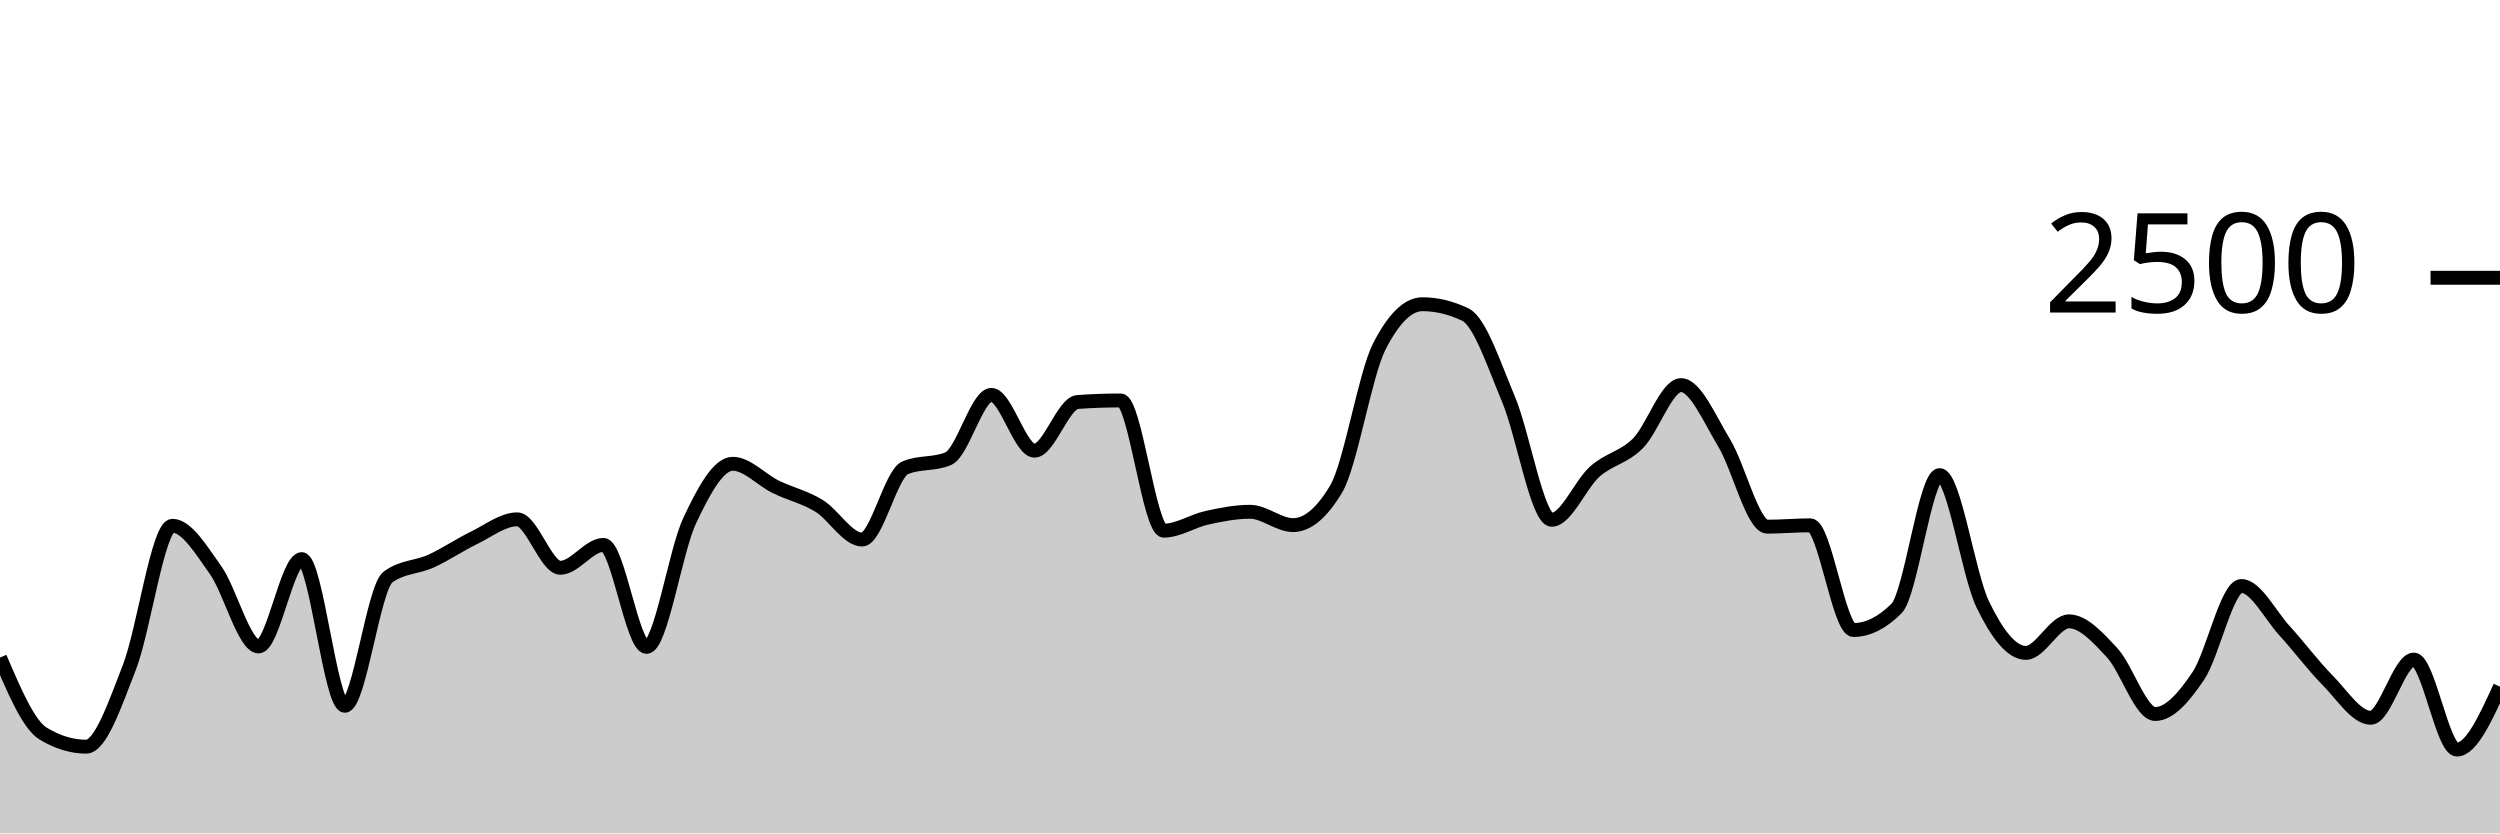
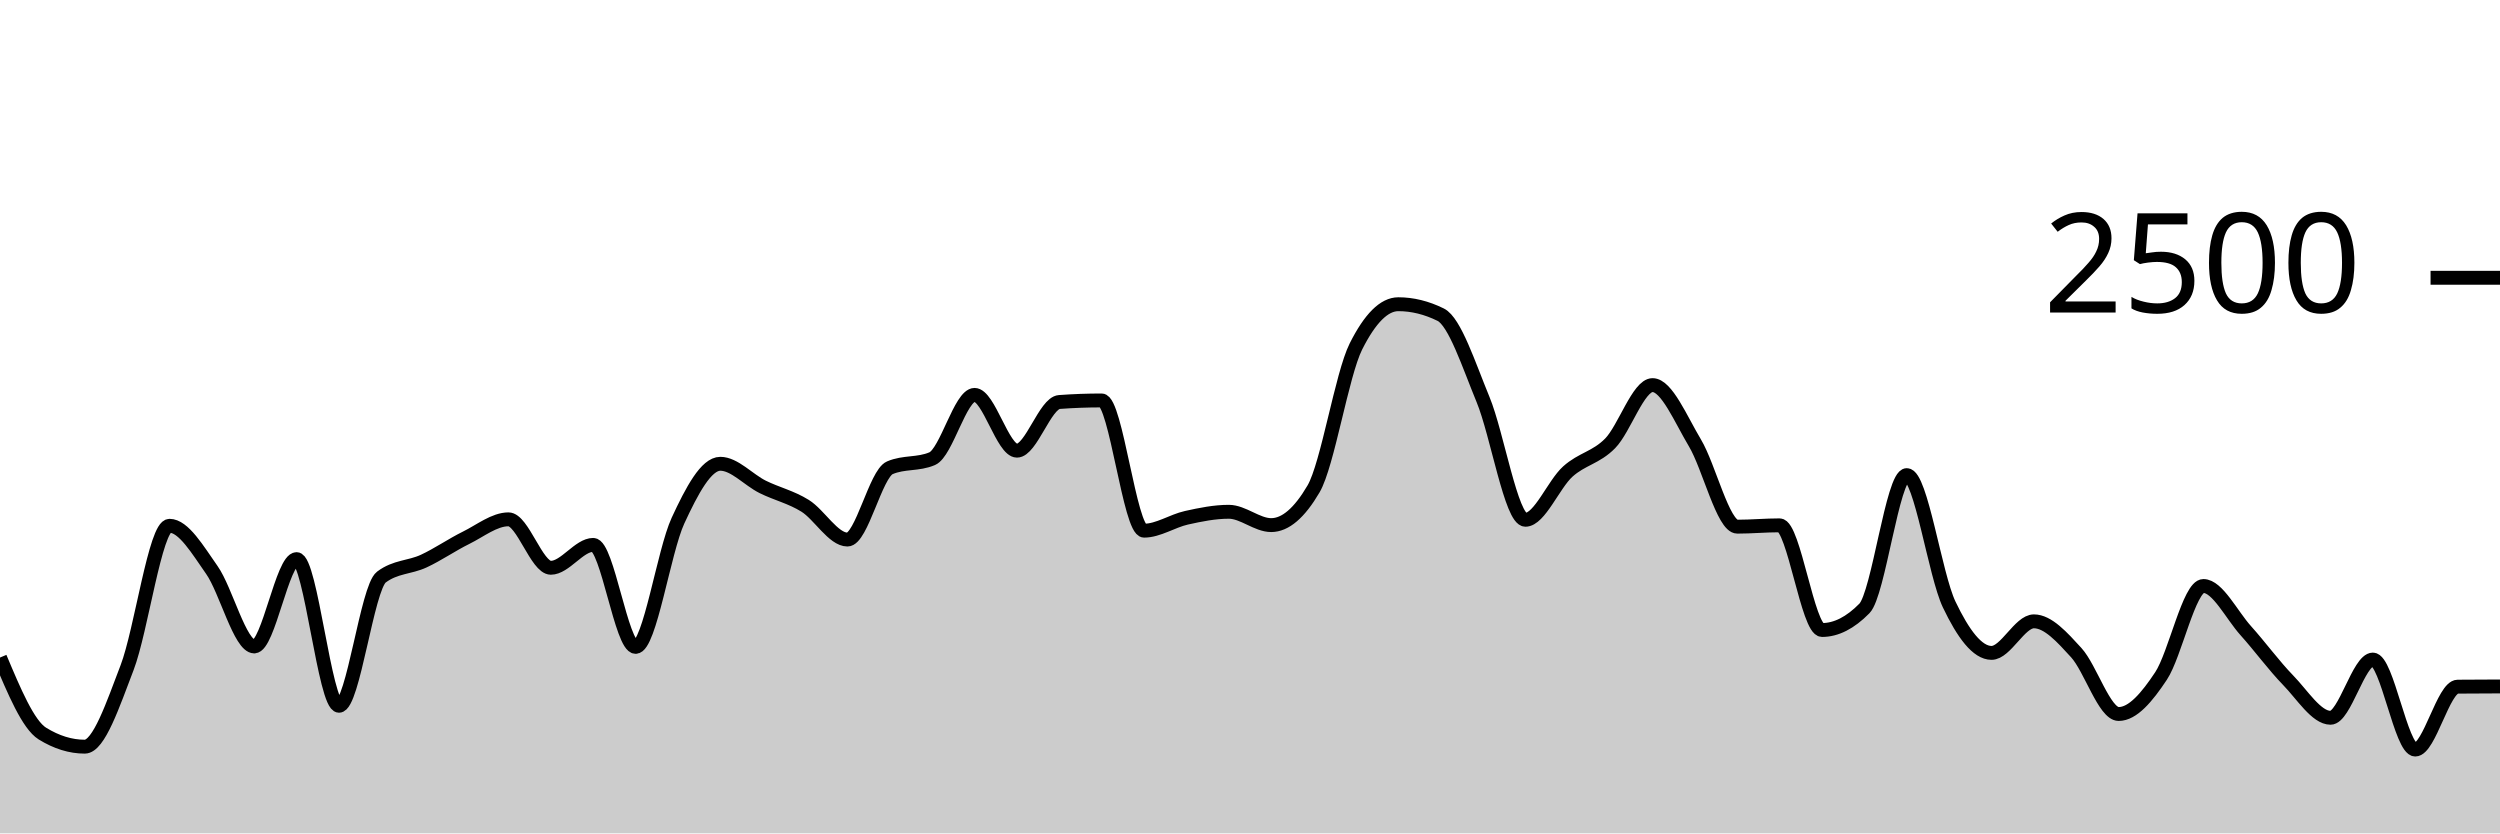
<svg xmlns="http://www.w3.org/2000/svg" viewBox="0 0 180 60">
  <g transform="translate(0,20)">
-     <path class="area" fill="rgba(0, 0, 0, 0.2)" d="M0,27.344C1.034,29.765,2.069,32.187,3.103,32.816C4.138,33.445,5.172,33.76,6.207,33.76C7.241,33.76,8.276,30.715,9.31,28.064C10.345,25.413,11.379,17.856,12.414,17.856C13.448,17.856,14.483,19.592,15.517,21.04C16.552,22.488,17.586,26.544,18.621,26.544C19.655,26.544,20.69,20.256,21.724,20.256C22.759,20.256,23.793,30.816,24.828,30.816C25.862,30.816,26.897,22.32,27.931,21.552C28.966,20.784,30,20.872,31.034,20.4C32.069,19.928,33.103,19.221,34.138,18.72C35.172,18.219,36.207,17.392,37.241,17.392C38.276,17.392,39.31,20.88,40.345,20.88C41.379,20.88,42.414,19.232,43.448,19.232C44.483,19.232,45.517,26.576,46.552,26.576C47.586,26.576,48.621,19.685,49.655,17.488C50.69,15.291,51.724,13.392,52.759,13.392C53.793,13.392,54.828,14.552,55.862,15.056C56.897,15.56,57.931,15.784,58.966,16.416C60,17.048,61.034,18.848,62.069,18.848C63.103,18.848,64.138,14.117,65.172,13.68C66.207,13.243,67.241,13.461,68.276,13.024C69.31,12.587,70.345,8.432,71.379,8.432C72.414,8.432,73.448,12.448,74.483,12.448C75.517,12.448,76.552,9.019,77.586,8.944C78.621,8.869,79.655,8.832,80.69,8.832C81.724,8.832,82.759,18.208,83.793,18.208C84.828,18.208,85.862,17.507,86.897,17.28C87.931,17.053,88.966,16.848,90,16.848C91.034,16.848,92.069,17.808,93.103,17.808C94.138,17.808,95.172,16.939,96.207,15.2C97.241,13.461,98.276,6.971,99.31,4.944C100.345,2.917,101.379,1.904,102.414,1.904C103.448,1.904,104.483,2.155,105.517,2.656C106.552,3.157,107.586,6.307,108.621,8.768C109.655,11.229,110.69,17.424,111.724,17.424C112.759,17.424,113.793,14.869,114.828,13.952C115.862,13.035,116.897,12.957,117.931,11.92C118.966,10.883,120,7.728,121.034,7.728C122.069,7.728,123.103,10.189,124.138,11.888C125.172,13.587,126.207,17.92,127.241,17.92C128.276,17.92,129.31,17.824,130.345,17.824C131.379,17.824,132.414,25.36,133.448,25.36C134.483,25.36,135.517,24.843,136.552,23.808C137.586,22.773,138.621,14.208,139.655,14.208C140.69,14.208,141.724,21.387,142.759,23.52C143.793,25.653,144.828,27.008,145.862,27.008C146.897,27.008,147.931,24.736,148.966,24.736C150,24.736,151.034,25.88,152.069,26.992C153.103,28.104,154.138,31.408,155.172,31.408C156.207,31.408,157.241,30.208,158.276,28.672C159.31,27.136,160.345,22.192,161.379,22.192C162.414,22.192,163.448,24.277,164.483,25.408C165.517,26.539,166.552,27.931,167.586,28.976C168.621,30.021,169.655,31.68,170.69,31.68C171.724,31.68,172.759,27.488,173.793,27.488C174.828,27.488,175.862,33.968,176.897,33.968C177.931,33.968,178.966,31.704,180,29.44L180,40C178.966,40,177.931,40,176.897,40C175.862,40,174.828,40,173.793,40C172.759,40,171.724,40,170.69,40C169.655,40,168.621,40,167.586,40C166.552,40,165.517,40,164.483,40C163.448,40,162.414,40,161.379,40C160.345,40,159.31,40,158.276,40C157.241,40,156.207,40,155.172,40C154.138,40,153.103,40,152.069,40C151.034,40,150,40,148.966,40C147.931,40,146.897,40,145.862,40C144.828,40,143.793,40,142.759,40C141.724,40,140.69,40,139.655,40C138.621,40,137.586,40,136.552,40C135.517,40,134.483,40,133.448,40C132.414,40,131.379,40,130.345,40C129.31,40,128.276,40,127.241,40C126.207,40,125.172,40,124.138,40C123.103,40,122.069,40,121.034,40C120,40,118.966,40,117.931,40C116.897,40,115.862,40,114.828,40C113.793,40,112.759,40,111.724,40C110.69,40,109.655,40,108.621,40C107.586,40,106.552,40,105.517,40C104.483,40,103.448,40,102.414,40C101.379,40,100.345,40,99.31,40C98.276,40,97.241,40,96.207,40C95.172,40,94.138,40,93.103,40C92.069,40,91.034,40,90,40C88.966,40,87.931,40,86.897,40C85.862,40,84.828,40,83.793,40C82.759,40,81.724,40,80.69,40C79.655,40,78.621,40,77.586,40C76.552,40,75.517,40,74.483,40C73.448,40,72.414,40,71.379,40C70.345,40,69.31,40,68.276,40C67.241,40,66.207,40,65.172,40C64.138,40,63.103,40,62.069,40C61.034,40,60,40,58.966,40C57.931,40,56.897,40,55.862,40C54.828,40,53.793,40,52.759,40C51.724,40,50.69,40,49.655,40C48.621,40,47.586,40,46.552,40C45.517,40,44.483,40,43.448,40C42.414,40,41.379,40,40.345,40C39.31,40,38.276,40,37.241,40C36.207,40,35.172,40,34.138,40C33.103,40,32.069,40,31.034,40C30,40,28.966,40,27.931,40C26.897,40,25.862,40,24.828,40C23.793,40,22.759,40,21.724,40C20.69,40,19.655,40,18.621,40C17.586,40,16.552,40,15.517,40C14.483,40,13.448,40,12.414,40C11.379,40,10.345,40,9.31,40C8.276,40,7.241,40,6.207,40C5.172,40,4.138,40,3.103,40C2.069,40,1.034,40,0,40Z" />
-     <path class="line" stroke="black" fill="none" d="M0,27.344C1.034,29.765,2.069,32.187,3.103,32.816C4.138,33.445,5.172,33.76,6.207,33.76C7.241,33.76,8.276,30.715,9.31,28.064C10.345,25.413,11.379,17.856,12.414,17.856C13.448,17.856,14.483,19.592,15.517,21.04C16.552,22.488,17.586,26.544,18.621,26.544C19.655,26.544,20.69,20.256,21.724,20.256C22.759,20.256,23.793,30.816,24.828,30.816C25.862,30.816,26.897,22.32,27.931,21.552C28.966,20.784,30,20.872,31.034,20.4C32.069,19.928,33.103,19.221,34.138,18.72C35.172,18.219,36.207,17.392,37.241,17.392C38.276,17.392,39.31,20.88,40.345,20.88C41.379,20.88,42.414,19.232,43.448,19.232C44.483,19.232,45.517,26.576,46.552,26.576C47.586,26.576,48.621,19.685,49.655,17.488C50.69,15.291,51.724,13.392,52.759,13.392C53.793,13.392,54.828,14.552,55.862,15.056C56.897,15.56,57.931,15.784,58.966,16.416C60,17.048,61.034,18.848,62.069,18.848C63.103,18.848,64.138,14.117,65.172,13.68C66.207,13.243,67.241,13.461,68.276,13.024C69.31,12.587,70.345,8.432,71.379,8.432C72.414,8.432,73.448,12.448,74.483,12.448C75.517,12.448,76.552,9.019,77.586,8.944C78.621,8.869,79.655,8.832,80.69,8.832C81.724,8.832,82.759,18.208,83.793,18.208C84.828,18.208,85.862,17.507,86.897,17.28C87.931,17.053,88.966,16.848,90,16.848C91.034,16.848,92.069,17.808,93.103,17.808C94.138,17.808,95.172,16.939,96.207,15.2C97.241,13.461,98.276,6.971,99.31,4.944C100.345,2.917,101.379,1.904,102.414,1.904C103.448,1.904,104.483,2.155,105.517,2.656C106.552,3.157,107.586,6.307,108.621,8.768C109.655,11.229,110.69,17.424,111.724,17.424C112.759,17.424,113.793,14.869,114.828,13.952C115.862,13.035,116.897,12.957,117.931,11.92C118.966,10.883,120,7.728,121.034,7.728C122.069,7.728,123.103,10.189,124.138,11.888C125.172,13.587,126.207,17.92,127.241,17.92C128.276,17.92,129.31,17.824,130.345,17.824C131.379,17.824,132.414,25.36,133.448,25.36C134.483,25.36,135.517,24.843,136.552,23.808C137.586,22.773,138.621,14.208,139.655,14.208C140.69,14.208,141.724,21.387,142.759,23.52C143.793,25.653,144.828,27.008,145.862,27.008C146.897,27.008,147.931,24.736,148.966,24.736C150,24.736,151.034,25.88,152.069,26.992C153.103,28.104,154.138,31.408,155.172,31.408C156.207,31.408,157.241,30.208,158.276,28.672C159.31,27.136,160.345,22.192,161.379,22.192C162.414,22.192,163.448,24.277,164.483,25.408C165.517,26.539,166.552,27.931,167.586,28.976C168.621,30.021,169.655,31.68,170.69,31.68C171.724,31.68,172.759,27.488,173.793,27.488C174.828,27.488,175.862,33.968,176.897,33.968C177.931,33.968,178.966,31.704,180,29.44" />
+     <path class="area" fill="rgba(0, 0, 0, 0.2)" d="M0,27.344C1.017,29.765,2.034,32.187,3.051,32.816C4.068,33.445,5.085,33.76,6.102,33.76C7.119,33.76,8.136,30.715,9.153,28.064C10.169,25.413,11.186,17.856,12.203,17.856C13.22,17.856,14.237,19.592,15.254,21.04C16.271,22.488,17.288,26.544,18.305,26.544C19.322,26.544,20.339,20.256,21.356,20.256C22.373,20.256,23.39,30.816,24.407,30.816C25.424,30.816,26.441,22.32,27.458,21.552C28.475,20.784,29.492,20.872,30.508,20.4C31.525,19.928,32.542,19.221,33.559,18.72C34.576,18.219,35.593,17.392,36.61,17.392C37.627,17.392,38.644,20.88,39.661,20.88C40.678,20.88,41.695,19.232,42.712,19.232C43.729,19.232,44.746,26.576,45.763,26.576C46.78,26.576,47.797,19.685,48.814,17.488C49.831,15.291,50.847,13.392,51.864,13.392C52.881,13.392,53.898,14.552,54.915,15.056C55.932,15.56,56.949,15.784,57.966,16.416C58.983,17.048,60,18.848,61.017,18.848C62.034,18.848,63.051,14.117,64.068,13.68C65.085,13.243,66.102,13.461,67.119,13.024C68.136,12.587,69.153,8.432,70.169,8.432C71.186,8.432,72.203,12.448,73.22,12.448C74.237,12.448,75.254,9.019,76.271,8.944C77.288,8.869,78.305,8.832,79.322,8.832C80.339,8.832,81.356,18.208,82.373,18.208C83.39,18.208,84.407,17.507,85.424,17.28C86.441,17.053,87.458,16.848,88.475,16.848C89.492,16.848,90.508,17.808,91.525,17.808C92.542,17.808,93.559,16.939,94.576,15.2C95.593,13.461,96.61,6.971,97.627,4.944C98.644,2.917,99.661,1.904,100.678,1.904C101.695,1.904,102.712,2.155,103.729,2.656C104.746,3.157,105.763,6.307,106.78,8.768C107.797,11.229,108.814,17.424,109.831,17.424C110.847,17.424,111.864,14.869,112.881,13.952C113.898,13.035,114.915,12.957,115.932,11.92C116.949,10.883,117.966,7.728,118.983,7.728C120,7.728,121.017,10.189,122.034,11.888C123.051,13.587,124.068,17.92,125.085,17.92C126.102,17.92,127.119,17.824,128.136,17.824C129.153,17.824,130.169,25.36,131.186,25.36C132.203,25.36,133.22,24.843,134.237,23.808C135.254,22.773,136.271,14.208,137.288,14.208C138.305,14.208,139.322,21.387,140.339,23.52C141.356,25.653,142.373,27.008,143.39,27.008C144.407,27.008,145.424,24.736,146.441,24.736C147.458,24.736,148.475,25.88,149.492,26.992C150.508,28.104,151.525,31.408,152.542,31.408C153.559,31.408,154.576,30.208,155.593,28.672C156.61,27.136,157.627,22.192,158.644,22.192C159.661,22.192,160.678,24.277,161.695,25.408C162.712,26.539,163.729,27.931,164.746,28.976C165.763,30.021,166.78,31.68,167.797,31.68C168.814,31.68,169.831,27.488,170.847,27.488C171.864,27.488,172.881,33.968,173.898,33.968C174.915,33.968,175.932,29.451,176.949,29.44C177.966,29.429,178.983,29.427,180,29.424L180,40C178.983,40,177.966,40,176.949,40C175.932,40,174.915,40,173.898,40C172.881,40,171.864,40,170.847,40C169.831,40,168.814,40,167.797,40C166.78,40,165.763,40,164.746,40C163.729,40,162.712,40,161.695,40C160.678,40,159.661,40,158.644,40C157.627,40,156.61,40,155.593,40C154.576,40,153.559,40,152.542,40C151.525,40,150.508,40,149.492,40C148.475,40,147.458,40,146.441,40C145.424,40,144.407,40,143.39,40C142.373,40,141.356,40,140.339,40C139.322,40,138.305,40,137.288,40C136.271,40,135.254,40,134.237,40C133.22,40,132.203,40,131.186,40C130.169,40,129.153,40,128.136,40C127.119,40,126.102,40,125.085,40C124.068,40,123.051,40,122.034,40C121.017,40,120,40,118.983,40C117.966,40,116.949,40,115.932,40C114.915,40,113.898,40,112.881,40C111.864,40,110.847,40,109.831,40C108.814,40,107.797,40,106.78,40C105.763,40,104.746,40,103.729,40C102.712,40,101.695,40,100.678,40C99.661,40,98.644,40,97.627,40C96.61,40,95.593,40,94.576,40C93.559,40,92.542,40,91.525,40C90.508,40,89.492,40,88.475,40C87.458,40,86.441,40,85.424,40C84.407,40,83.39,40,82.373,40C81.356,40,80.339,40,79.322,40C78.305,40,77.288,40,76.271,40C75.254,40,74.237,40,73.22,40C72.203,40,71.186,40,70.169,40C69.153,40,68.136,40,67.119,40C66.102,40,65.085,40,64.068,40C63.051,40,62.034,40,61.017,40C60,40,58.983,40,57.966,40C56.949,40,55.932,40,54.915,40C53.898,40,52.881,40,51.864,40C50.847,40,49.831,40,48.814,40C47.797,40,46.78,40,45.763,40C44.746,40,43.729,40,42.712,40C41.695,40,40.678,40,39.661,40C38.644,40,37.627,40,36.61,40C35.593,40,34.576,40,33.559,40C32.542,40,31.525,40,30.508,40C29.492,40,28.475,40,27.458,40C26.441,40,25.424,40,24.407,40C23.39,40,22.373,40,21.356,40C20.339,40,19.322,40,18.305,40C17.288,40,16.271,40,15.254,40C14.237,40,13.22,40,12.203,40C11.186,40,10.169,40,9.153,40C8.136,40,7.119,40,6.102,40C5.085,40,4.068,40,3.051,40C2.034,40,1.017,40,0,40Z" />
+     <path class="line" stroke="black" fill="none" d="M0,27.344C1.017,29.765,2.034,32.187,3.051,32.816C4.068,33.445,5.085,33.76,6.102,33.76C7.119,33.76,8.136,30.715,9.153,28.064C10.169,25.413,11.186,17.856,12.203,17.856C13.22,17.856,14.237,19.592,15.254,21.04C16.271,22.488,17.288,26.544,18.305,26.544C19.322,26.544,20.339,20.256,21.356,20.256C22.373,20.256,23.39,30.816,24.407,30.816C25.424,30.816,26.441,22.32,27.458,21.552C28.475,20.784,29.492,20.872,30.508,20.4C31.525,19.928,32.542,19.221,33.559,18.72C34.576,18.219,35.593,17.392,36.61,17.392C37.627,17.392,38.644,20.88,39.661,20.88C40.678,20.88,41.695,19.232,42.712,19.232C43.729,19.232,44.746,26.576,45.763,26.576C46.78,26.576,47.797,19.685,48.814,17.488C49.831,15.291,50.847,13.392,51.864,13.392C52.881,13.392,53.898,14.552,54.915,15.056C55.932,15.56,56.949,15.784,57.966,16.416C58.983,17.048,60,18.848,61.017,18.848C62.034,18.848,63.051,14.117,64.068,13.68C65.085,13.243,66.102,13.461,67.119,13.024C68.136,12.587,69.153,8.432,70.169,8.432C71.186,8.432,72.203,12.448,73.22,12.448C74.237,12.448,75.254,9.019,76.271,8.944C77.288,8.869,78.305,8.832,79.322,8.832C80.339,8.832,81.356,18.208,82.373,18.208C83.39,18.208,84.407,17.507,85.424,17.28C86.441,17.053,87.458,16.848,88.475,16.848C89.492,16.848,90.508,17.808,91.525,17.808C92.542,17.808,93.559,16.939,94.576,15.2C95.593,13.461,96.61,6.971,97.627,4.944C98.644,2.917,99.661,1.904,100.678,1.904C101.695,1.904,102.712,2.155,103.729,2.656C104.746,3.157,105.763,6.307,106.78,8.768C107.797,11.229,108.814,17.424,109.831,17.424C110.847,17.424,111.864,14.869,112.881,13.952C113.898,13.035,114.915,12.957,115.932,11.92C116.949,10.883,117.966,7.728,118.983,7.728C120,7.728,121.017,10.189,122.034,11.888C123.051,13.587,124.068,17.92,125.085,17.92C126.102,17.92,127.119,17.824,128.136,17.824C129.153,17.824,130.169,25.36,131.186,25.36C132.203,25.36,133.22,24.843,134.237,23.808C135.254,22.773,136.271,14.208,137.288,14.208C138.305,14.208,139.322,21.387,140.339,23.52C141.356,25.653,142.373,27.008,143.39,27.008C144.407,27.008,145.424,24.736,146.441,24.736C147.458,24.736,148.475,25.88,149.492,26.992C150.508,28.104,151.525,31.408,152.542,31.408C153.559,31.408,154.576,30.208,155.593,28.672C156.61,27.136,157.627,22.192,158.644,22.192C159.661,22.192,160.678,24.277,161.695,25.408C162.712,26.539,163.729,27.931,164.746,28.976C165.763,30.021,166.78,31.68,167.797,31.68C168.814,31.68,169.831,27.488,170.847,27.488C171.864,27.488,172.881,33.968,173.898,33.968C174.915,33.968,175.932,29.451,176.949,29.44C177.966,29.429,178.983,29.427,180,29.424" />
    <path class="axis-ceiling" stroke-width="1" stroke="black" fill="none" d="M175,0L180,0" />
    <text class="axis-ceiling-label" font-family="sans-serif" text-anchor="end" font-size="10px" x="170" y="2.5">2500</text>
  </g>
</svg>
